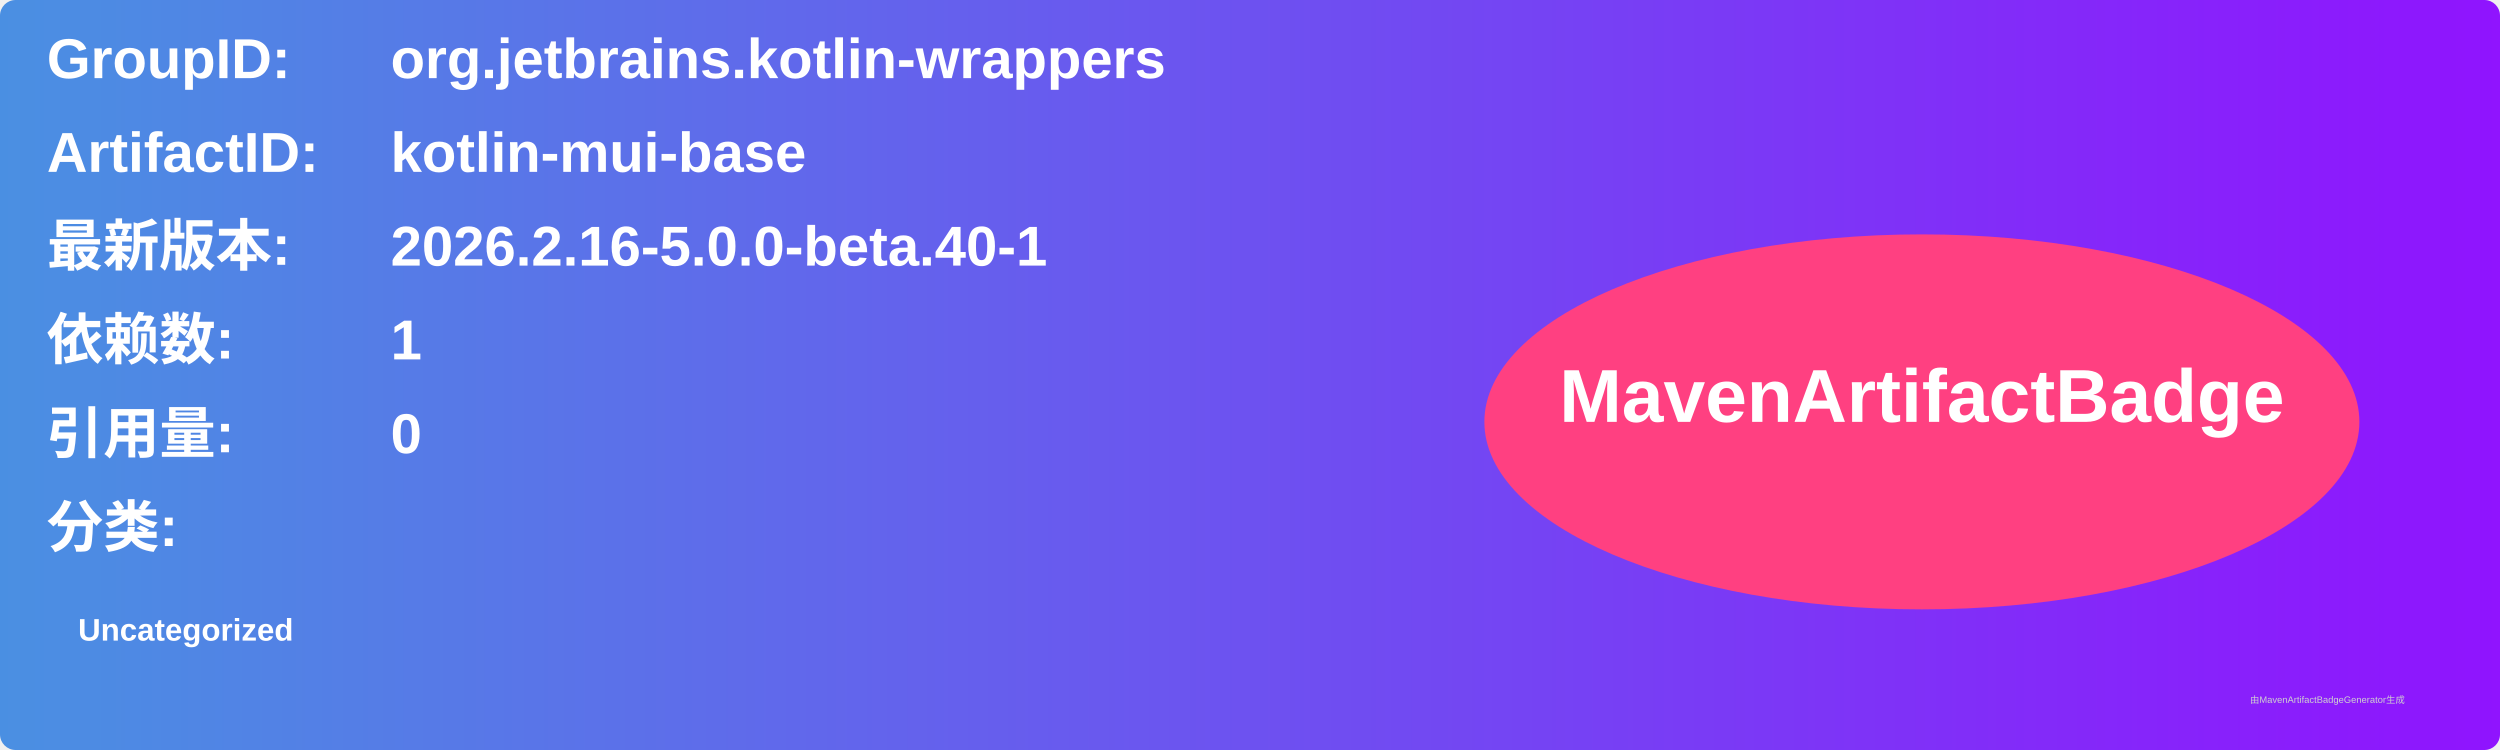
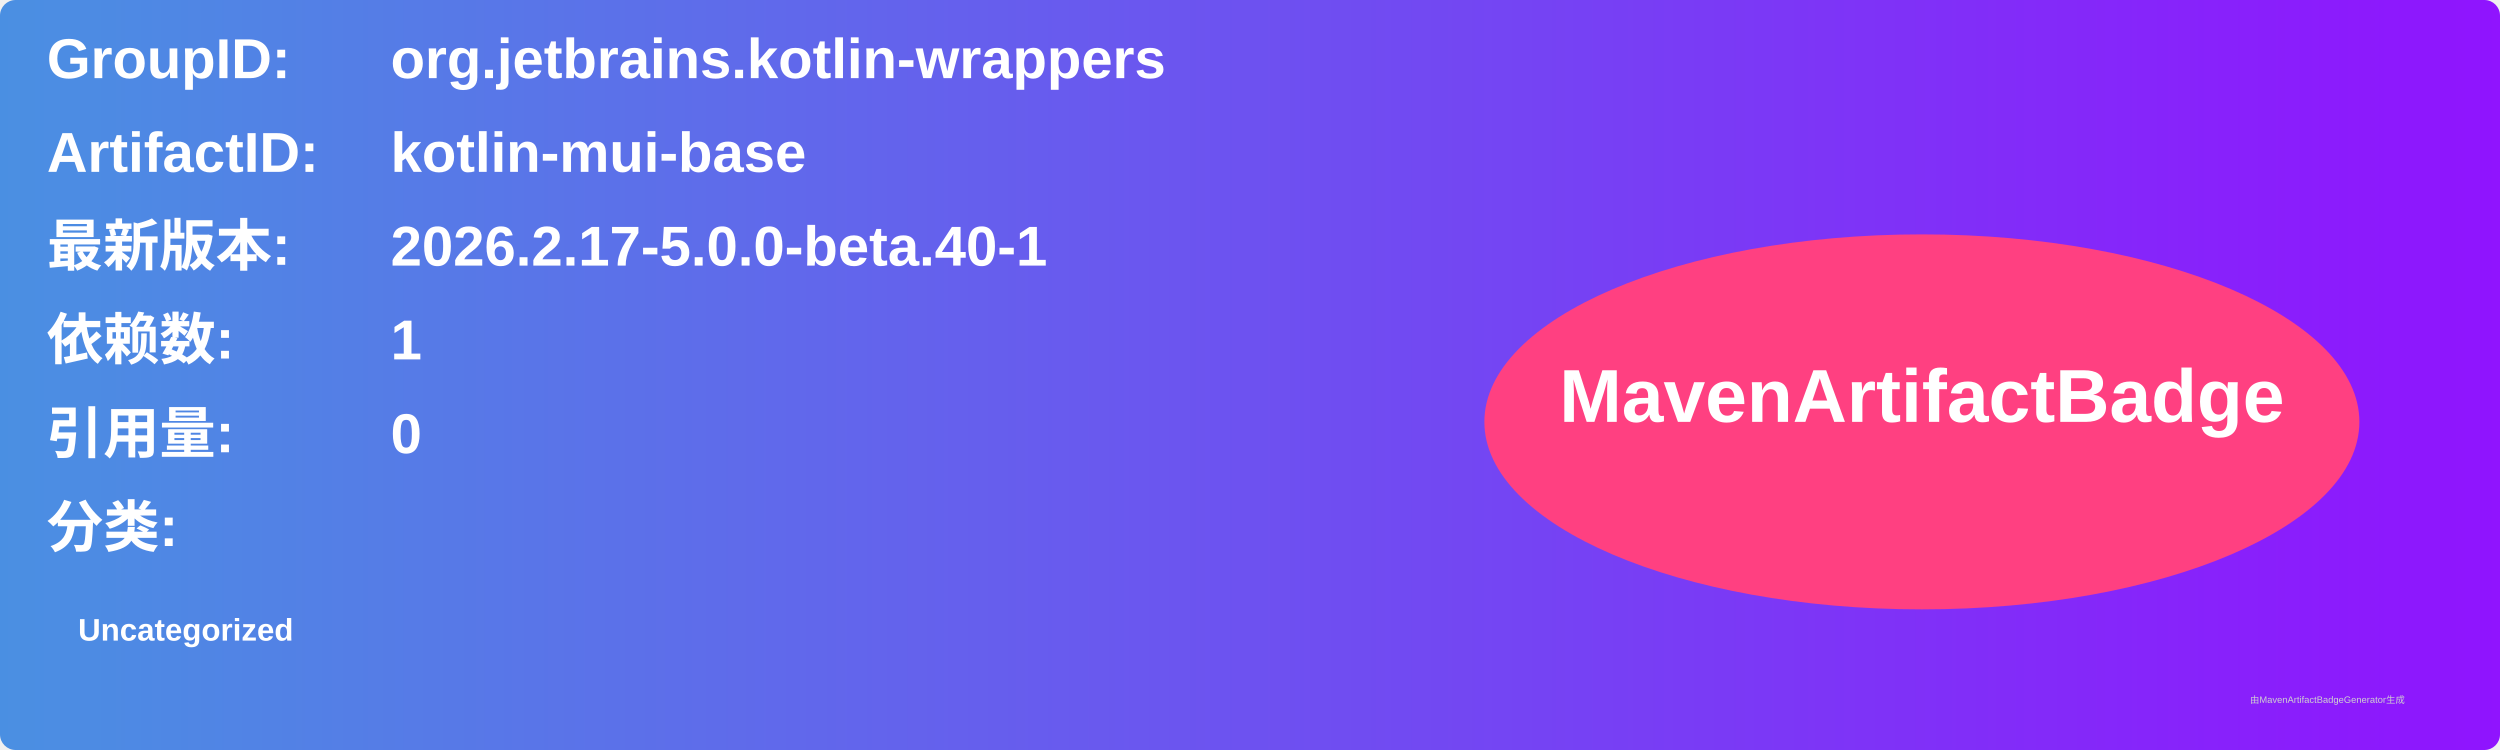
<svg xmlns="http://www.w3.org/2000/svg" width="800" height="240" viewBox="0 0 800 240">
  <linearGradient id="grad" x1="0%" y1="0%" x2="100%" y2="0%">
    <stop offset="0%" stop-color="#4a90e2" />
    <stop offset="100%" stop-color="#9013fe" />
  </linearGradient>
  <rect width="100%" height="100%" rx="5" ry="5" fill="url(#grad)" />
  <g transform="translate(15, 15)">
    <text x="0" y="10" font-family="Arial" font-size="18" fill="white" font-weight="bold" width="260">GroupID:</text>
    <text x="110" y="10" font-family="Arial" font-size="18" fill="white" font-weight="bold" width="460">org.jetbrains.kotlin-wrappers</text>
    <text x="0" y="40" font-family="Arial" font-size="18" fill="white" font-weight="bold" width="260">ArtifactID:</text>
    <text x="110" y="40" font-family="Arial" font-size="18" fill="white" font-weight="bold" width="460">kotlin-mui-base</text>
    <text x="0" y="70" font-family="Arial" font-size="18" fill="white" font-weight="bold">最新版本:</text>
    <text x="110" y="70" font-family="Arial" font-size="18" fill="white" font-weight="bold">
-       <tspan font-weight="bold">2026.2.16-5.0.0-beta.40-1</tspan>
+       <tspan font-weight="bold">2026.2.17-5.0.0-beta.40-1</tspan>
    </text>
    <text x="0" y="100" font-family="Arial" font-size="18" fill="white" font-weight="bold">依赖数: </text>
    <text x="110" y="100" font-family="Arial" font-size="18" fill="white">
      <tspan font-weight="bold">1</tspan>
    </text>
    <text x="0" y="130" font-family="Arial" font-size="18" fill="white" font-weight="bold">引用量: </text>
    <text x="110" y="130" font-family="Arial" font-size="18" fill="white">
      <tspan font-weight="bold">0</tspan>
    </text>
    <text x="0" y="160" font-family="Arial" font-size="18" fill="white" font-weight="bold">分类:</text>
    <text x="10" y="190" font-family="Arial" font-size="10" fill="white">
      <tspan font-weight="bold">Uncategorized</tspan>
    </text>
    <ellipse cx="600" cy="120" rx="140" ry="60" fill="#ff4081" />
    <text x="600" y="120" text-anchor="middle" font-family="Arial" font-size="24" fill="white" font-weight="bold">MavenArtifactBadge</text>
  </g>
  <text x="720" y="225" font-family="Arial" font-size="3" fill="#d0d0d0">由MavenArtifactBadgeGenerator生成</text>
</svg>
